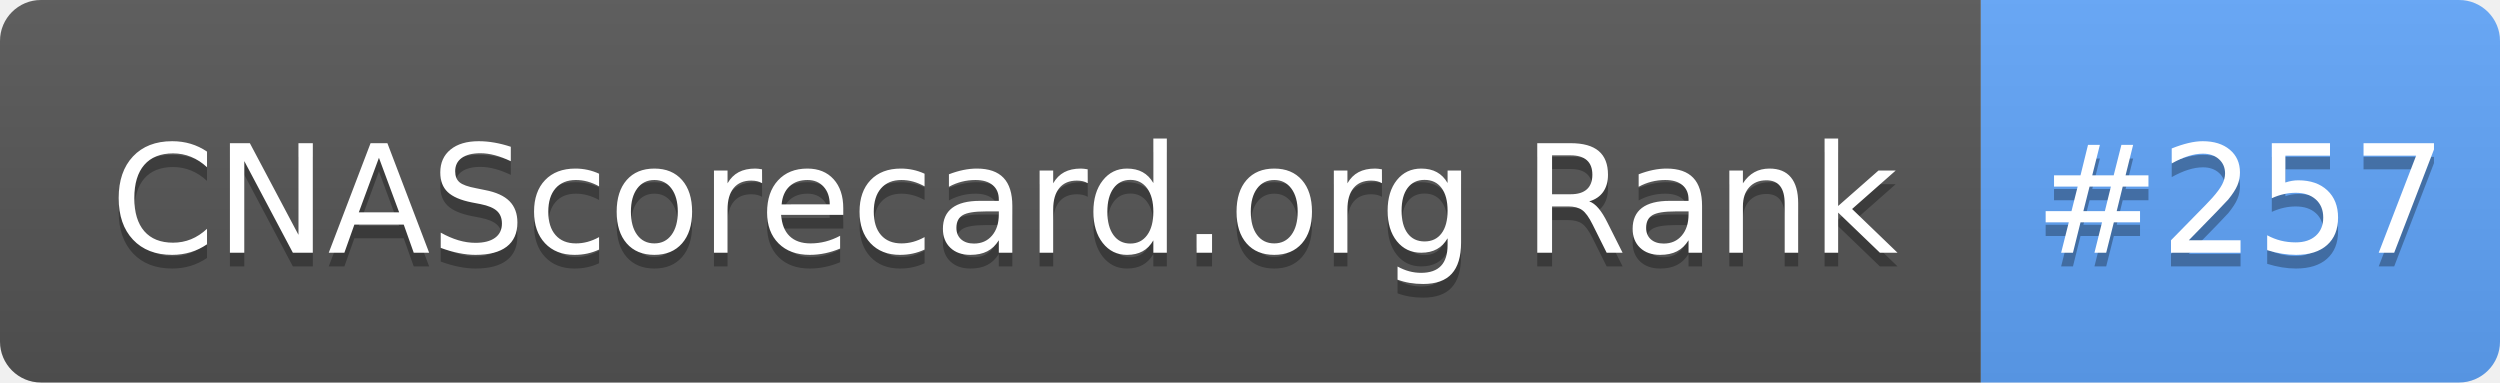
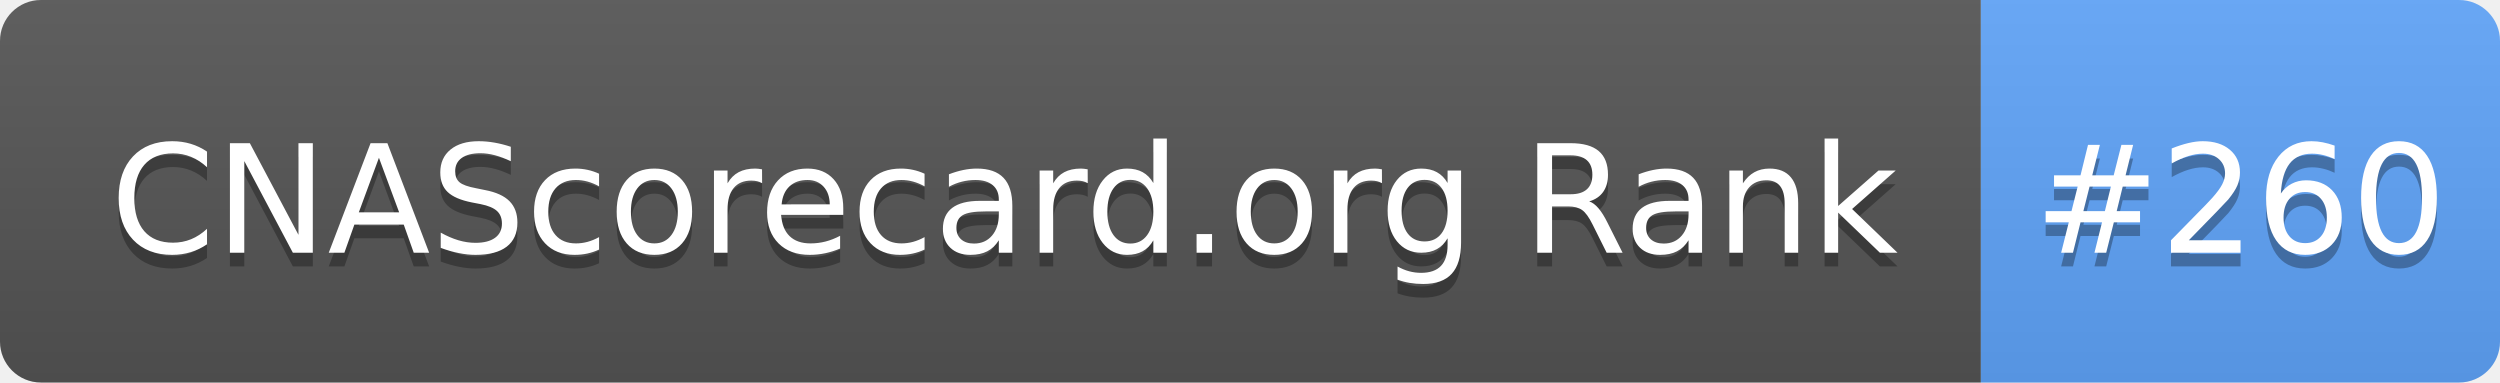
- <svg xmlns="http://www.w3.org/2000/svg" width="183" height="28" role="img" aria-label="CNAScorecard.org Rank: #257">
+ <svg xmlns="http://www.w3.org/2000/svg" width="183" height="28" role="img" aria-label="CNAScorecard.org Rank: #260">
  <linearGradient id="s" x2="0" y2="100%">
    <stop offset="0" stop-color="#bbb" stop-opacity=".1" />
    <stop offset="1" stop-opacity=".1" />
  </linearGradient>
  <clipPath id="r">
    <rect width="183" height="28" rx="3" fill="#fff" />
  </clipPath>
  <g clip-path="url(#r)">
    <rect width="145" height="28" fill="#555" />
    <rect x="145" width="38" height="28" fill="#60A5FA" />
    <rect width="183" height="28" fill="url(#s)" />
  </g>
  <g fill="#fff" text-anchor="middle" font-family="Verdana,Geneva,DejaVu Sans,sans-serif" text-rendering="geometricPrecision" font-size="110">
    <text aria-hidden="true" x="735" y="195" fill="#010101" fill-opacity=".3" transform="scale(.1)" textLength="1350">CNAScorecard.org Rank</text>
    <text x="735" y="185" transform="scale(.1)" fill="#fff" textLength="1350">CNAScorecard.org Rank</text>
-     <text aria-hidden="true" x="1640" y="195" fill="#010101" fill-opacity=".3" transform="scale(.1)" textLength="280">#257</text>
-     <text x="1640" y="185" transform="scale(.1)" fill="#fff" textLength="280">#257</text>
+     <text aria-hidden="true" x="1640" y="195" fill="#010101" fill-opacity=".3" transform="scale(.1)" textLength="280">#260</text>
+     <text x="1640" y="185" transform="scale(.1)" fill="#fff" textLength="280">#260</text>
  </g>
</svg>
